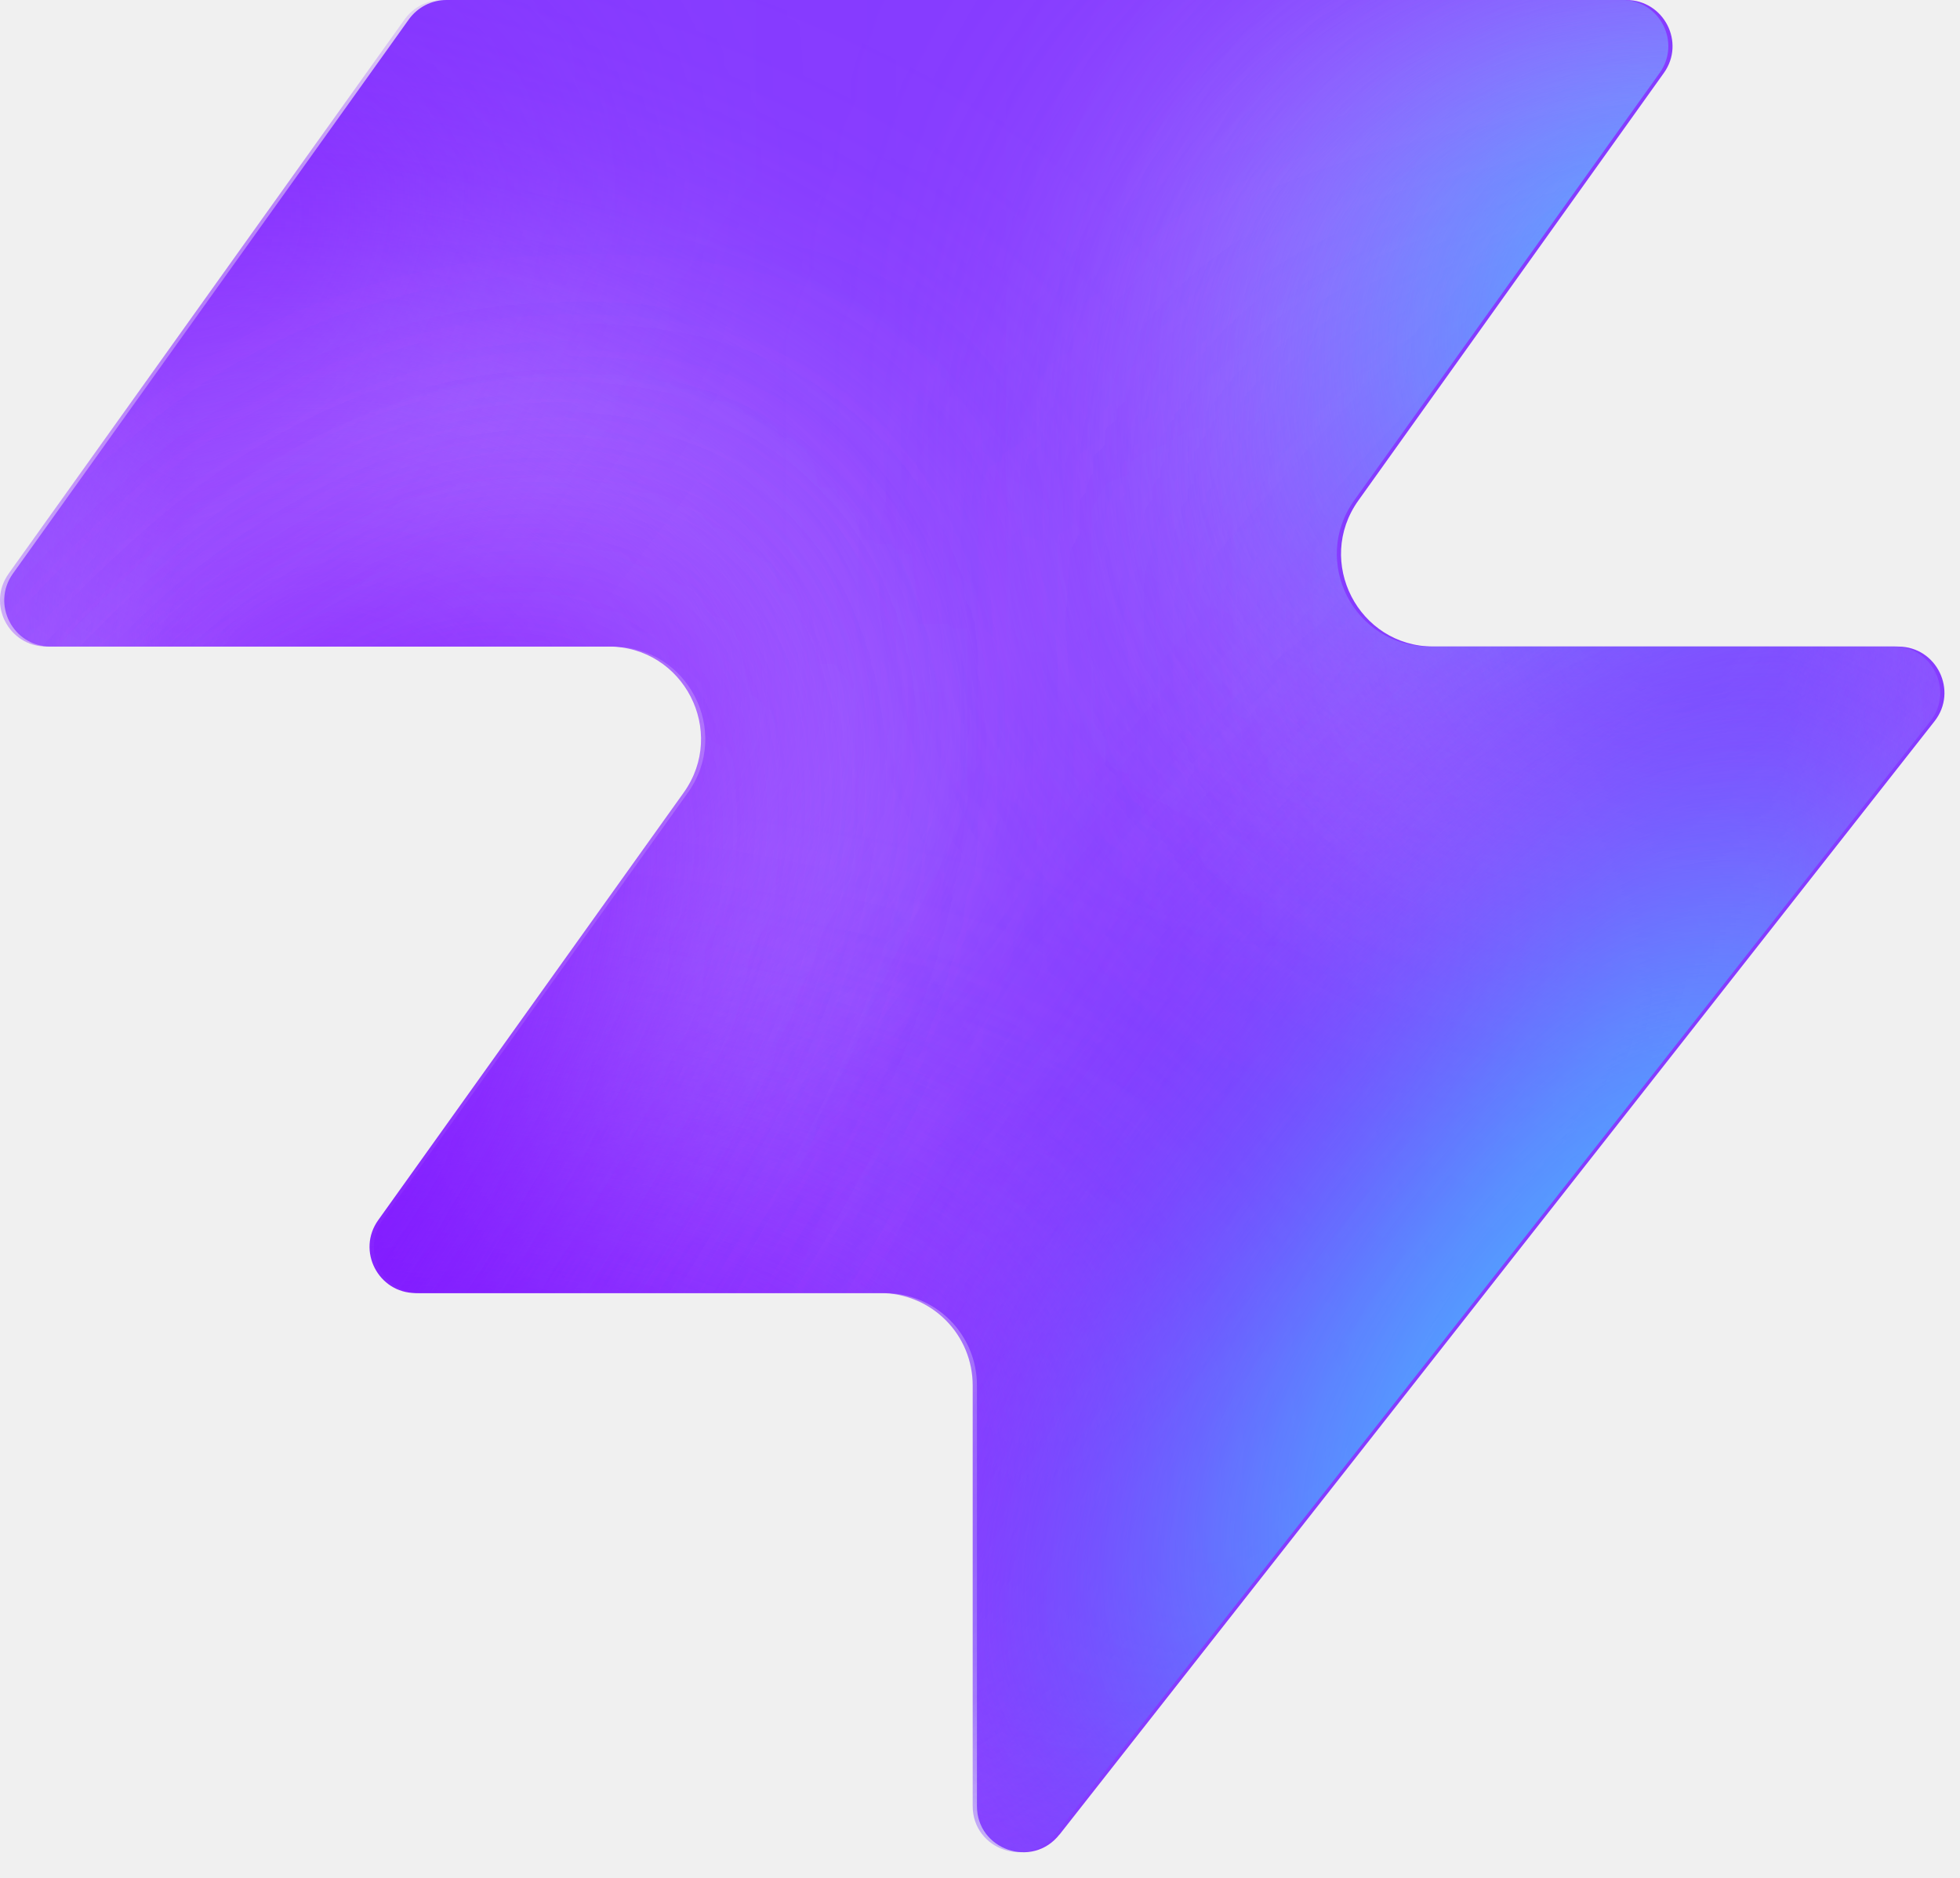
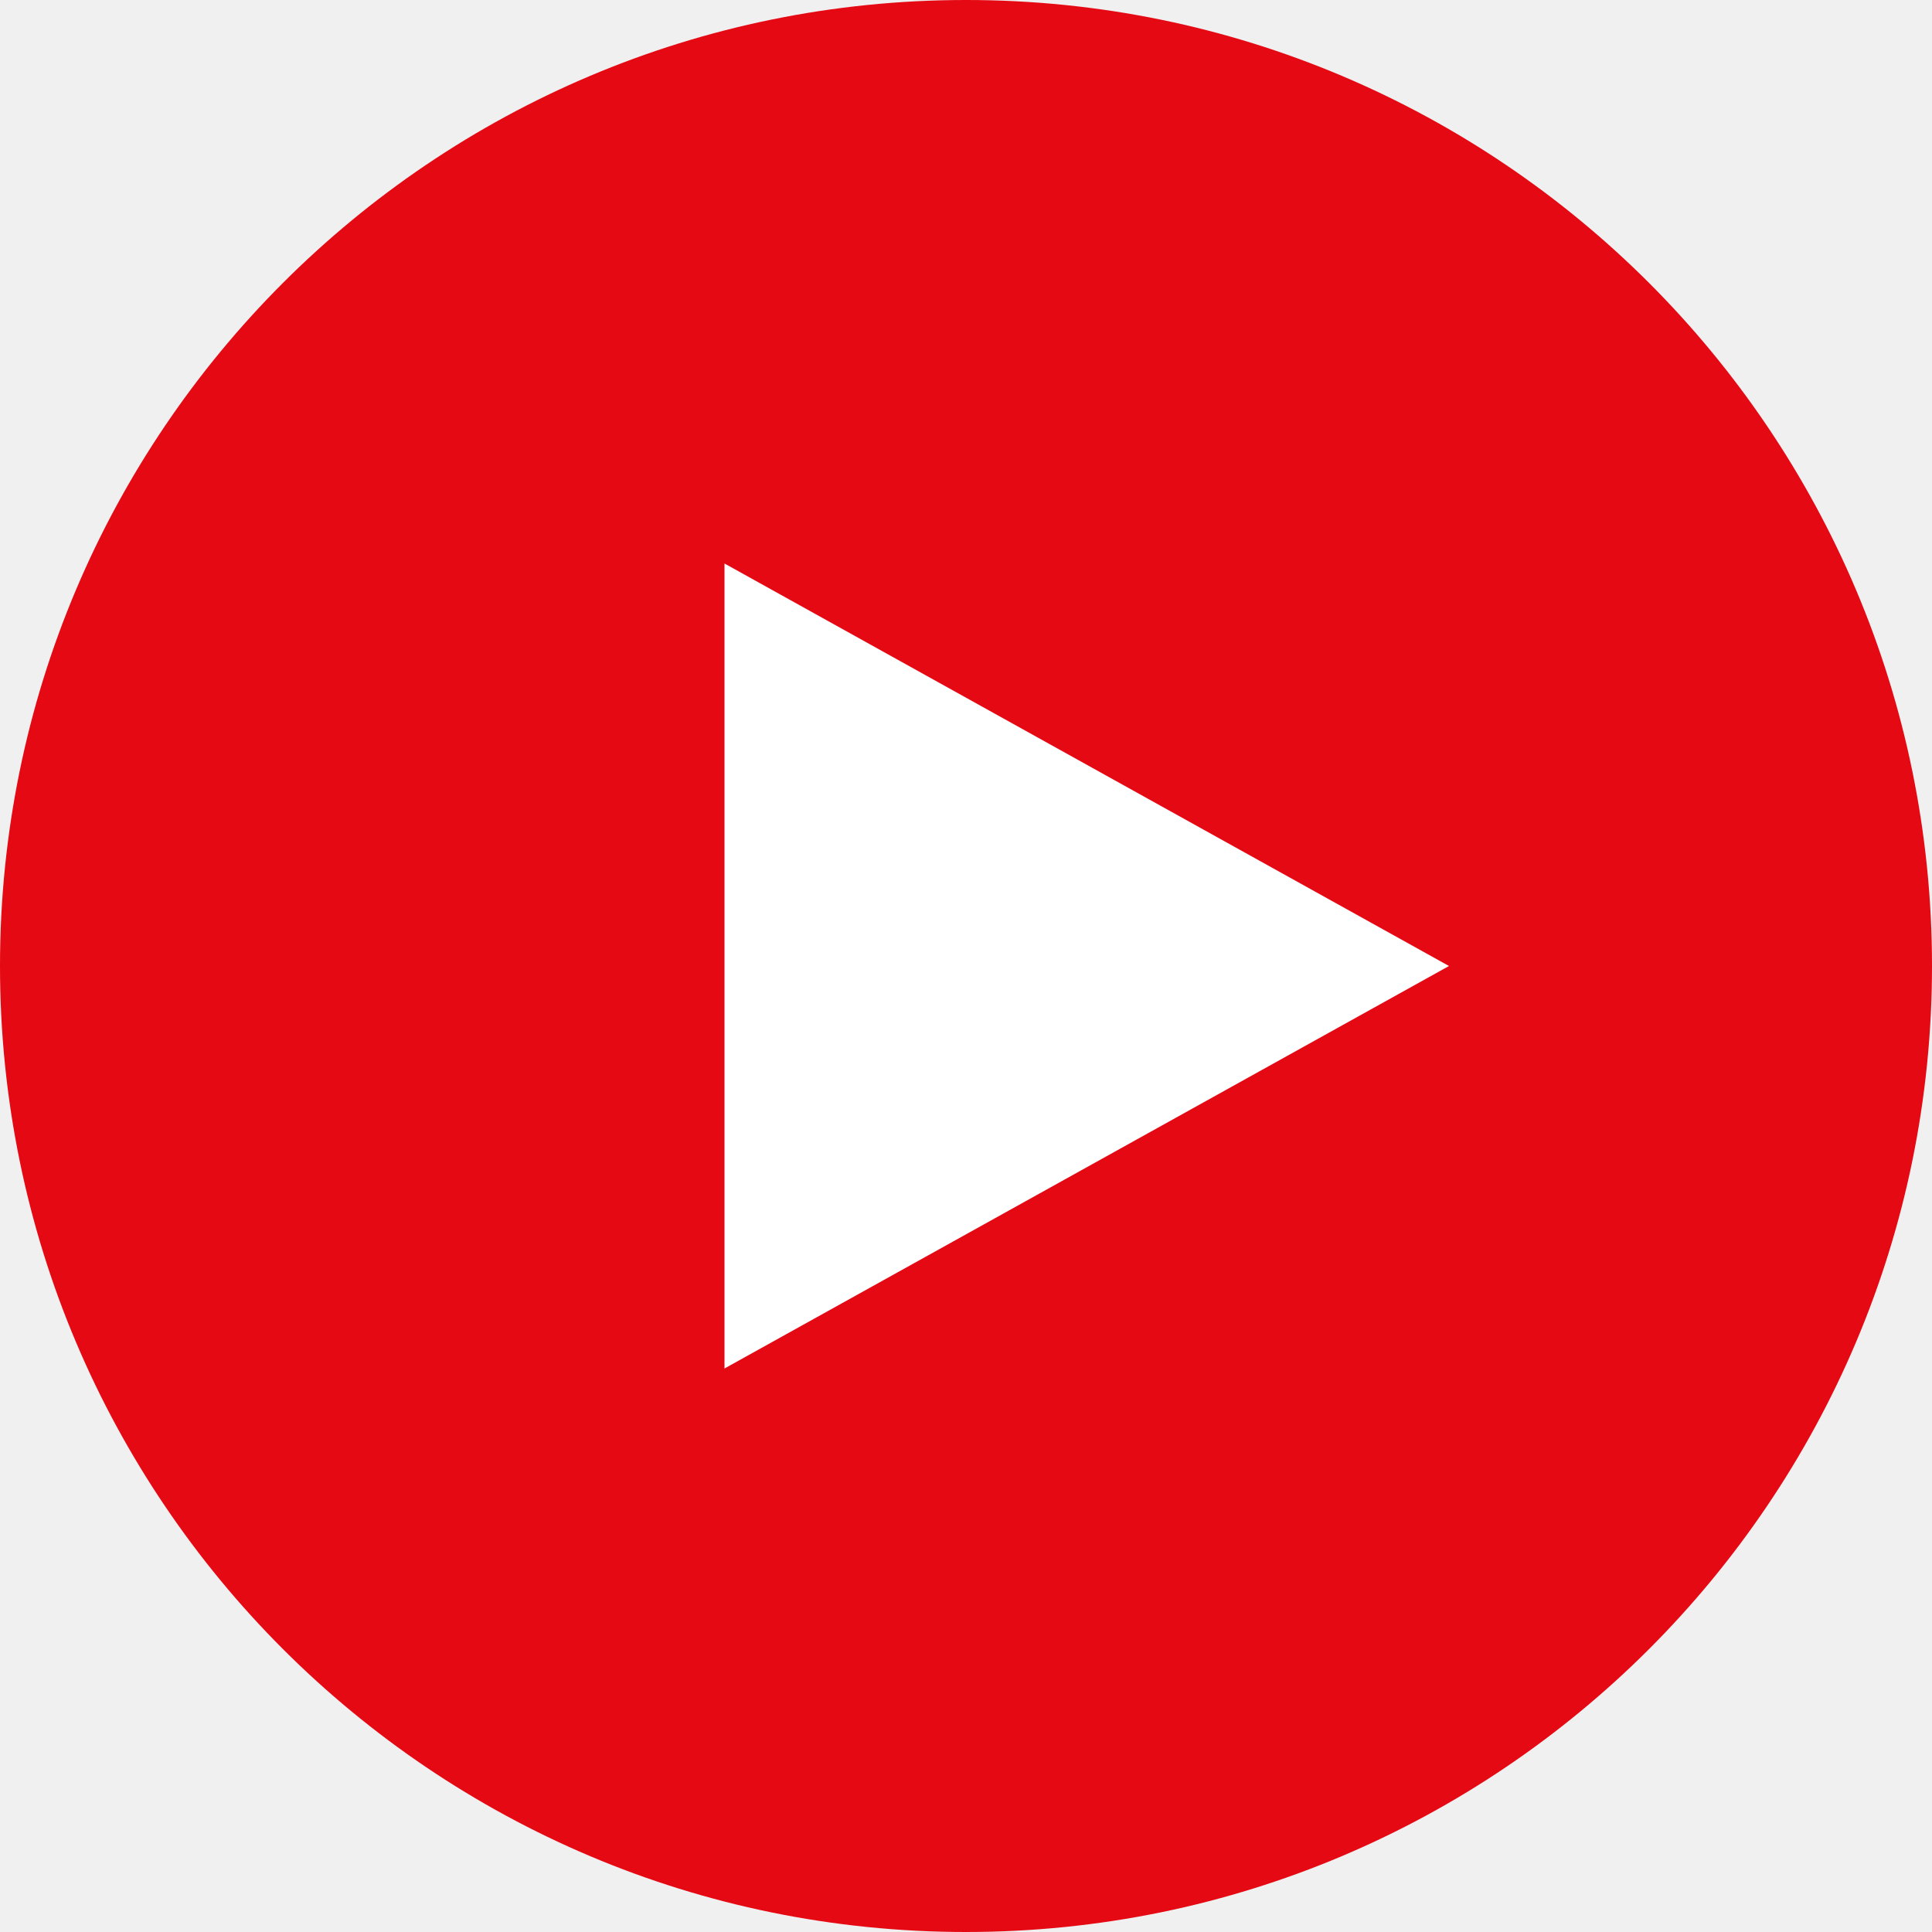
- <svg xmlns="http://www.w3.org/2000/svg" width="48" height="46" fill="none" viewBox="0 0 48 46">
-   <path fill="#863bff" d="M25.946 44.938c-.664.845-2.021.375-2.021-.698V33.937a2.26 2.26 0 0 0-2.262-2.262H10.287c-.92 0-1.456-1.04-.92-1.788l7.48-10.471c1.07-1.497 0-3.578-1.842-3.578H1.237c-.92 0-1.456-1.04-.92-1.788L10.013.474c.214-.297.556-.474.92-.474h28.894c.92 0 1.456 1.04.92 1.788l-7.48 10.471c-1.07 1.498 0 3.579 1.842 3.579h11.377c.943 0 1.473 1.088.89 1.83L25.947 44.94z" style="fill:#863bff;fill:color(display-p3 .525 .23 1);fill-opacity:1" />
-   <mask id="a" width="48" height="46" x="0" y="0" maskUnits="userSpaceOnUse" style="mask-type:alpha">
-     <path fill="#000" d="M25.842 44.938c-.664.844-2.021.375-2.021-.698V33.937a2.26 2.26 0 0 0-2.262-2.262H10.183c-.92 0-1.456-1.04-.92-1.788l7.48-10.471c1.07-1.498 0-3.579-1.842-3.579H1.133c-.92 0-1.456-1.04-.92-1.787L9.91.473c.214-.297.556-.474.92-.474h28.894c.92 0 1.456 1.04.92 1.788l-7.48 10.471c-1.07 1.498 0 3.578 1.842 3.578h11.377c.943 0 1.473 1.088.89 1.832L25.843 44.94z" style="fill:#000;fill-opacity:1" />
-   </mask>
-   <g mask="url(#a)">
-     <g filter="url(#b)">
-       <ellipse cx="5.508" cy="14.704" fill="#ede6ff" rx="5.508" ry="14.704" style="fill:#ede6ff;fill:color(display-p3 .927 .903 1);fill-opacity:1" transform="matrix(.00324 1 1 -.00324 -4.47 31.516)" />
-     </g>
-     <g filter="url(#c)">
-       <ellipse cx="10.399" cy="29.851" fill="#ede6ff" rx="10.399" ry="29.851" style="fill:#ede6ff;fill:color(display-p3 .927 .903 1);fill-opacity:1" transform="matrix(.00324 1 1 -.00324 -39.328 7.883)" />
-     </g>
-     <g filter="url(#d)">
-       <ellipse cx="5.508" cy="30.487" fill="#7e14ff" rx="5.508" ry="30.487" style="fill:#7e14ff;fill:color(display-p3 .492 .077 1);fill-opacity:1" transform="rotate(89.814 -25.913 -14.639)scale(1 -1)" />
-     </g>
-     <g filter="url(#e)">
-       <ellipse cx="5.508" cy="30.599" fill="#7e14ff" rx="5.508" ry="30.599" style="fill:#7e14ff;fill:color(display-p3 .492 .077 1);fill-opacity:1" transform="rotate(89.814 -32.644 -3.334)scale(1 -1)" />
-     </g>
-     <g filter="url(#f)">
-       <ellipse cx="5.508" cy="30.599" fill="#7e14ff" rx="5.508" ry="30.599" style="fill:#7e14ff;fill:color(display-p3 .492 .077 1);fill-opacity:1" transform="matrix(.00324 1 1 -.00324 -34.34 30.47)" />
-     </g>
-     <g filter="url(#g)">
-       <ellipse cx="14.072" cy="22.078" fill="#ede6ff" rx="14.072" ry="22.078" style="fill:#ede6ff;fill:color(display-p3 .927 .903 1);fill-opacity:1" transform="rotate(93.35 24.506 48.493)scale(-1 1)" />
-     </g>
-     <g filter="url(#h)">
-       <ellipse cx="3.47" cy="21.501" fill="#7e14ff" rx="3.47" ry="21.501" style="fill:#7e14ff;fill:color(display-p3 .492 .077 1);fill-opacity:1" transform="rotate(89.009 28.708 47.59)scale(-1 1)" />
-     </g>
-     <g filter="url(#i)">
-       <ellipse cx="3.47" cy="21.501" fill="#7e14ff" rx="3.47" ry="21.501" style="fill:#7e14ff;fill:color(display-p3 .492 .077 1);fill-opacity:1" transform="rotate(89.009 28.708 47.59)scale(-1 1)" />
-     </g>
-     <g filter="url(#j)">
-       <ellipse cx=".387" cy="8.972" fill="#7e14ff" rx="4.407" ry="29.108" style="fill:#7e14ff;fill:color(display-p3 .492 .077 1);fill-opacity:1" transform="rotate(39.51 .387 8.972)" />
-     </g>
-     <g filter="url(#k)">
-       <ellipse cx="47.523" cy="-6.092" fill="#7e14ff" rx="4.407" ry="29.108" style="fill:#7e14ff;fill:color(display-p3 .492 .077 1);fill-opacity:1" transform="rotate(37.892 47.523 -6.092)" />
-     </g>
-     <g filter="url(#l)">
-       <ellipse cx="41.412" cy="6.333" fill="#47bfff" rx="5.971" ry="9.665" style="fill:#47bfff;fill:color(display-p3 .28 .748 1);fill-opacity:1" transform="rotate(37.892 41.412 6.333)" />
-     </g>
-     <g filter="url(#m)">
-       <ellipse cx="-1.879" cy="38.332" fill="#7e14ff" rx="4.407" ry="29.108" style="fill:#7e14ff;fill:color(display-p3 .492 .077 1);fill-opacity:1" transform="rotate(37.892 -1.88 38.332)" />
-     </g>
-     <g filter="url(#n)">
-       <ellipse cx="-1.879" cy="38.332" fill="#7e14ff" rx="4.407" ry="29.108" style="fill:#7e14ff;fill:color(display-p3 .492 .077 1);fill-opacity:1" transform="rotate(37.892 -1.88 38.332)" />
-     </g>
-     <g filter="url(#o)">
-       <ellipse cx="35.651" cy="29.907" fill="#7e14ff" rx="4.407" ry="29.108" style="fill:#7e14ff;fill:color(display-p3 .492 .077 1);fill-opacity:1" transform="rotate(37.892 35.651 29.907)" />
-     </g>
-     <g filter="url(#p)">
-       <ellipse cx="38.418" cy="32.4" fill="#47bfff" rx="5.971" ry="15.297" style="fill:#47bfff;fill:color(display-p3 .28 .748 1);fill-opacity:1" transform="rotate(37.892 38.418 32.4)" />
-     </g>
-   </g>
-   <defs>
-     <filter id="b" width="60.045" height="41.654" x="-19.77" y="16.149" color-interpolation-filters="sRGB" filterUnits="userSpaceOnUse">
-       <feFlood flood-opacity="0" result="BackgroundImageFix" />
-       <feBlend in="SourceGraphic" in2="BackgroundImageFix" result="shape" />
-       <feGaussianBlur result="effect1_foregroundBlur_2002_17158" stdDeviation="7.659" />
-     </filter>
-     <filter id="c" width="90.34" height="51.437" x="-54.613" y="-7.533" color-interpolation-filters="sRGB" filterUnits="userSpaceOnUse">
-       <feFlood flood-opacity="0" result="BackgroundImageFix" />
-       <feBlend in="SourceGraphic" in2="BackgroundImageFix" result="shape" />
-       <feGaussianBlur result="effect1_foregroundBlur_2002_17158" stdDeviation="7.659" />
-     </filter>
-     <filter id="d" width="79.355" height="29.4" x="-49.64" y="2.03" color-interpolation-filters="sRGB" filterUnits="userSpaceOnUse">
-       <feFlood flood-opacity="0" result="BackgroundImageFix" />
-       <feBlend in="SourceGraphic" in2="BackgroundImageFix" result="shape" />
-       <feGaussianBlur result="effect1_foregroundBlur_2002_17158" stdDeviation="4.596" />
-     </filter>
-     <filter id="e" width="79.579" height="29.4" x="-45.045" y="20.029" color-interpolation-filters="sRGB" filterUnits="userSpaceOnUse">
-       <feFlood flood-opacity="0" result="BackgroundImageFix" />
-       <feBlend in="SourceGraphic" in2="BackgroundImageFix" result="shape" />
-       <feGaussianBlur result="effect1_foregroundBlur_2002_17158" stdDeviation="4.596" />
-     </filter>
-     <filter id="f" width="79.579" height="29.4" x="-43.513" y="21.178" color-interpolation-filters="sRGB" filterUnits="userSpaceOnUse">
-       <feFlood flood-opacity="0" result="BackgroundImageFix" />
-       <feBlend in="SourceGraphic" in2="BackgroundImageFix" result="shape" />
-       <feGaussianBlur result="effect1_foregroundBlur_2002_17158" stdDeviation="4.596" />
-     </filter>
-     <filter id="g" width="74.749" height="58.852" x="15.756" y="-17.901" color-interpolation-filters="sRGB" filterUnits="userSpaceOnUse">
-       <feFlood flood-opacity="0" result="BackgroundImageFix" />
-       <feBlend in="SourceGraphic" in2="BackgroundImageFix" result="shape" />
-       <feGaussianBlur result="effect1_foregroundBlur_2002_17158" stdDeviation="7.659" />
-     </filter>
-     <filter id="h" width="61.377" height="25.362" x="23.548" y="2.284" color-interpolation-filters="sRGB" filterUnits="userSpaceOnUse">
-       <feFlood flood-opacity="0" result="BackgroundImageFix" />
-       <feBlend in="SourceGraphic" in2="BackgroundImageFix" result="shape" />
-       <feGaussianBlur result="effect1_foregroundBlur_2002_17158" stdDeviation="4.596" />
-     </filter>
-     <filter id="i" width="61.377" height="25.362" x="23.548" y="2.284" color-interpolation-filters="sRGB" filterUnits="userSpaceOnUse">
-       <feFlood flood-opacity="0" result="BackgroundImageFix" />
-       <feBlend in="SourceGraphic" in2="BackgroundImageFix" result="shape" />
-       <feGaussianBlur result="effect1_foregroundBlur_2002_17158" stdDeviation="4.596" />
-     </filter>
-     <filter id="j" width="56.045" height="63.649" x="-27.636" y="-22.853" color-interpolation-filters="sRGB" filterUnits="userSpaceOnUse">
-       <feFlood flood-opacity="0" result="BackgroundImageFix" />
-       <feBlend in="SourceGraphic" in2="BackgroundImageFix" result="shape" />
-       <feGaussianBlur result="effect1_foregroundBlur_2002_17158" stdDeviation="4.596" />
-     </filter>
-     <filter id="k" width="54.814" height="64.646" x="20.116" y="-38.415" color-interpolation-filters="sRGB" filterUnits="userSpaceOnUse">
-       <feFlood flood-opacity="0" result="BackgroundImageFix" />
-       <feBlend in="SourceGraphic" in2="BackgroundImageFix" result="shape" />
-       <feGaussianBlur result="effect1_foregroundBlur_2002_17158" stdDeviation="4.596" />
-     </filter>
-     <filter id="l" width="33.541" height="35.313" x="24.641" y="-11.323" color-interpolation-filters="sRGB" filterUnits="userSpaceOnUse">
-       <feFlood flood-opacity="0" result="BackgroundImageFix" />
-       <feBlend in="SourceGraphic" in2="BackgroundImageFix" result="shape" />
-       <feGaussianBlur result="effect1_foregroundBlur_2002_17158" stdDeviation="4.596" />
-     </filter>
-     <filter id="m" width="54.814" height="64.646" x="-29.286" y="6.009" color-interpolation-filters="sRGB" filterUnits="userSpaceOnUse">
-       <feFlood flood-opacity="0" result="BackgroundImageFix" />
-       <feBlend in="SourceGraphic" in2="BackgroundImageFix" result="shape" />
-       <feGaussianBlur result="effect1_foregroundBlur_2002_17158" stdDeviation="4.596" />
-     </filter>
-     <filter id="n" width="54.814" height="64.646" x="-29.286" y="6.009" color-interpolation-filters="sRGB" filterUnits="userSpaceOnUse">
-       <feFlood flood-opacity="0" result="BackgroundImageFix" />
-       <feBlend in="SourceGraphic" in2="BackgroundImageFix" result="shape" />
-       <feGaussianBlur result="effect1_foregroundBlur_2002_17158" stdDeviation="4.596" />
-     </filter>
-     <filter id="o" width="54.814" height="64.646" x="8.244" y="-2.416" color-interpolation-filters="sRGB" filterUnits="userSpaceOnUse">
-       <feFlood flood-opacity="0" result="BackgroundImageFix" />
-       <feBlend in="SourceGraphic" in2="BackgroundImageFix" result="shape" />
-       <feGaussianBlur result="effect1_foregroundBlur_2002_17158" stdDeviation="4.596" />
-     </filter>
-     <filter id="p" width="39.409" height="43.623" x="18.713" y="10.588" color-interpolation-filters="sRGB" filterUnits="userSpaceOnUse">
-       <feFlood flood-opacity="0" result="BackgroundImageFix" />
-       <feBlend in="SourceGraphic" in2="BackgroundImageFix" result="shape" />
-       <feGaussianBlur result="effect1_foregroundBlur_2002_17158" stdDeviation="4.596" />
-     </filter>
-   </defs>
+ <svg xmlns="http://www.w3.org/2000/svg" viewBox="0 0 24 24">
+   <circle cx="12" cy="12" r="12" fill="#e50914" />
+   <path d="M9 7l9 5-9 5V7z" fill="white" />
</svg>
